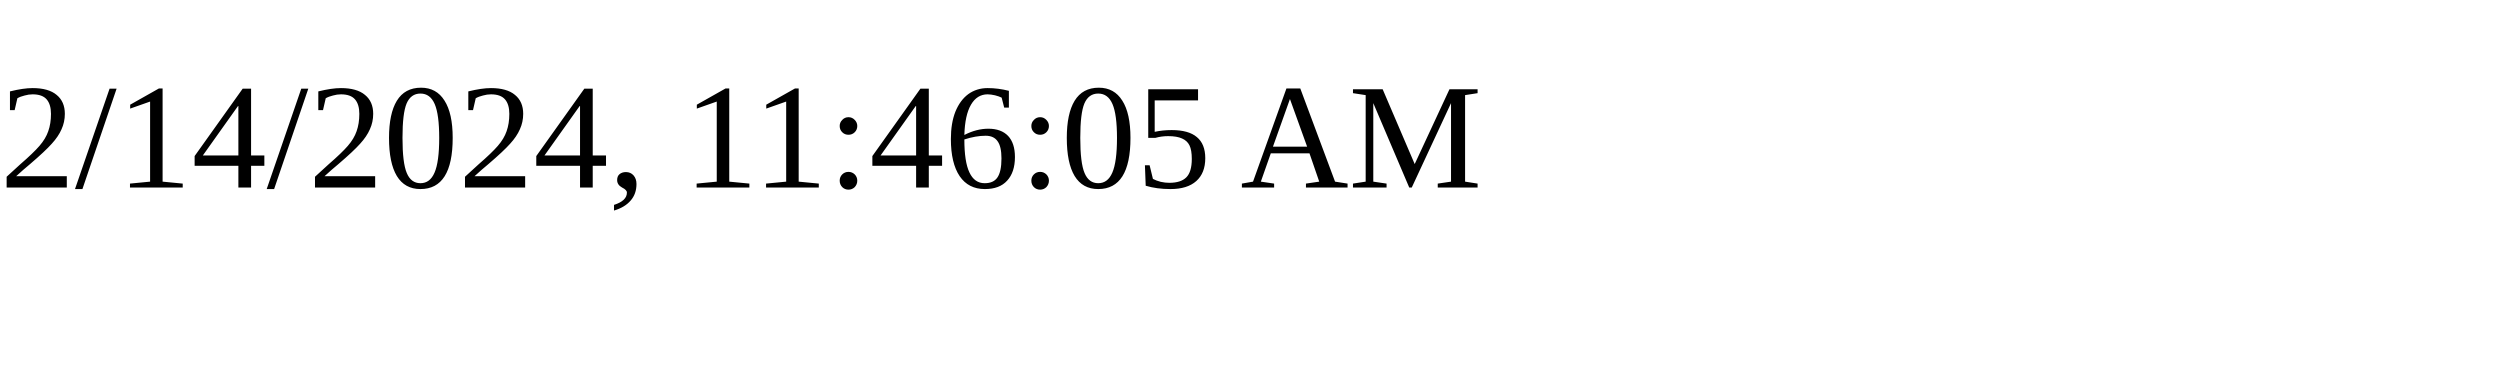
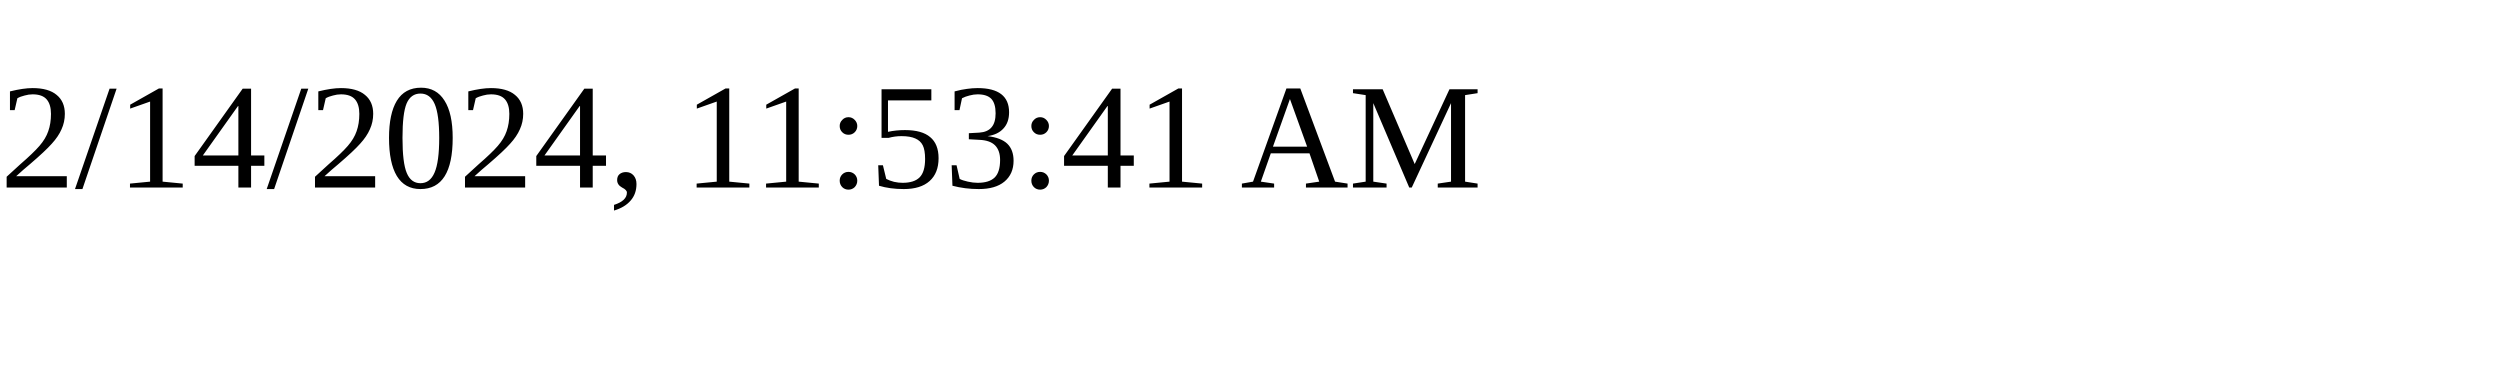
<svg xmlns="http://www.w3.org/2000/svg" height="30" width="200">
-   <text x="0" y="15">2/14/2024, 11:46:05 AM</text>
+   <text x="0" y="15">2/14/2024, 11:53:41 AM</text>
</svg>
